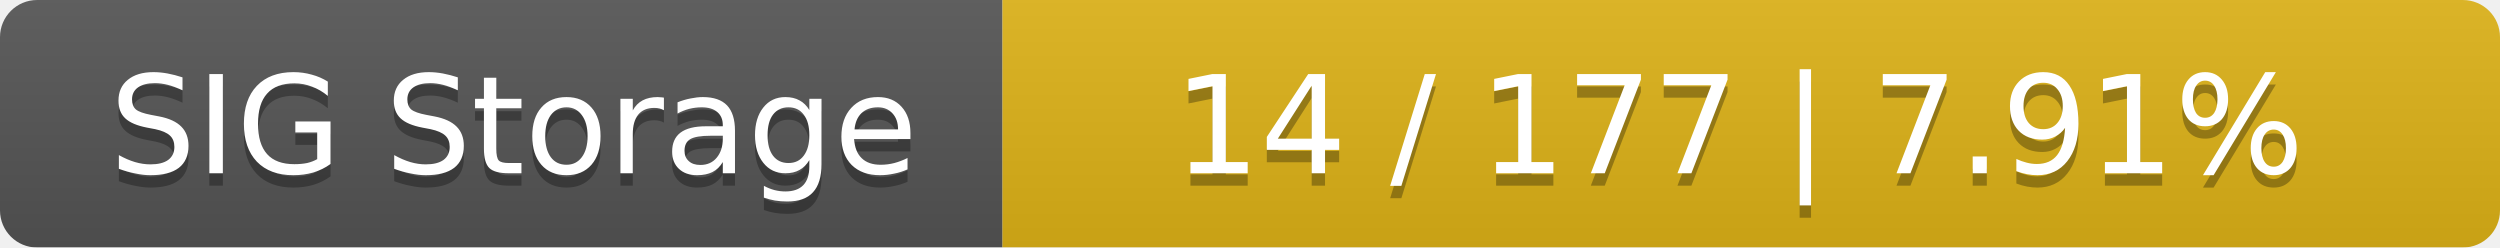
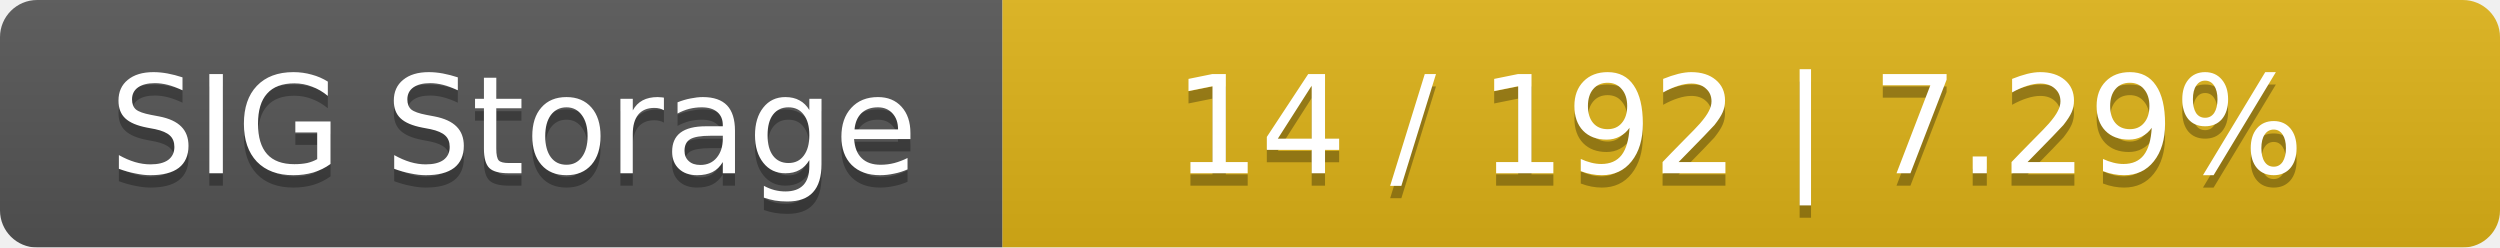
<svg xmlns="http://www.w3.org/2000/svg" width="202" height="20">
  <linearGradient id="smooth" x2="0" y2="100%">
    <stop offset="0" stop-color="#bbb" stop-opacity=".1" />
    <stop offset="1" stop-opacity=".1" />
  </linearGradient>
  <mask id="round">
    <rect width="202" height="20" rx="3" fill="#fff" />
  </mask>
  <g mask="url(#round)">
    <rect width="81" height="20" fill="#555" />
    <rect x="81" width="121" height="20" fill="#dfb317" />
    <rect width="202" height="20" fill="url(#smooth)" />
  </g>
  <g fill="#fff" text-anchor="middle" font-family="DejaVu Sans,Verdana,Geneva,sans-serif" font-size="11">
    <text x="41.5" y="15" fill="#010101" fill-opacity=".3">SIG Storage</text>
    <text x="41.5" y="14">SIG Storage</text>
-     <text x="140.5" y="15" fill="#010101" fill-opacity=".3">14 / 177    |    7.91%</text>
-     <text x="140.5" y="14">14 / 177    |    7.91%</text>
+     <text x="140.5" y="15" fill="#010101" fill-opacity=".3">14 / 192    |    7.29%</text>
+     <text x="140.5" y="14">14 / 192    |    7.29%</text>
  </g>
</svg>
